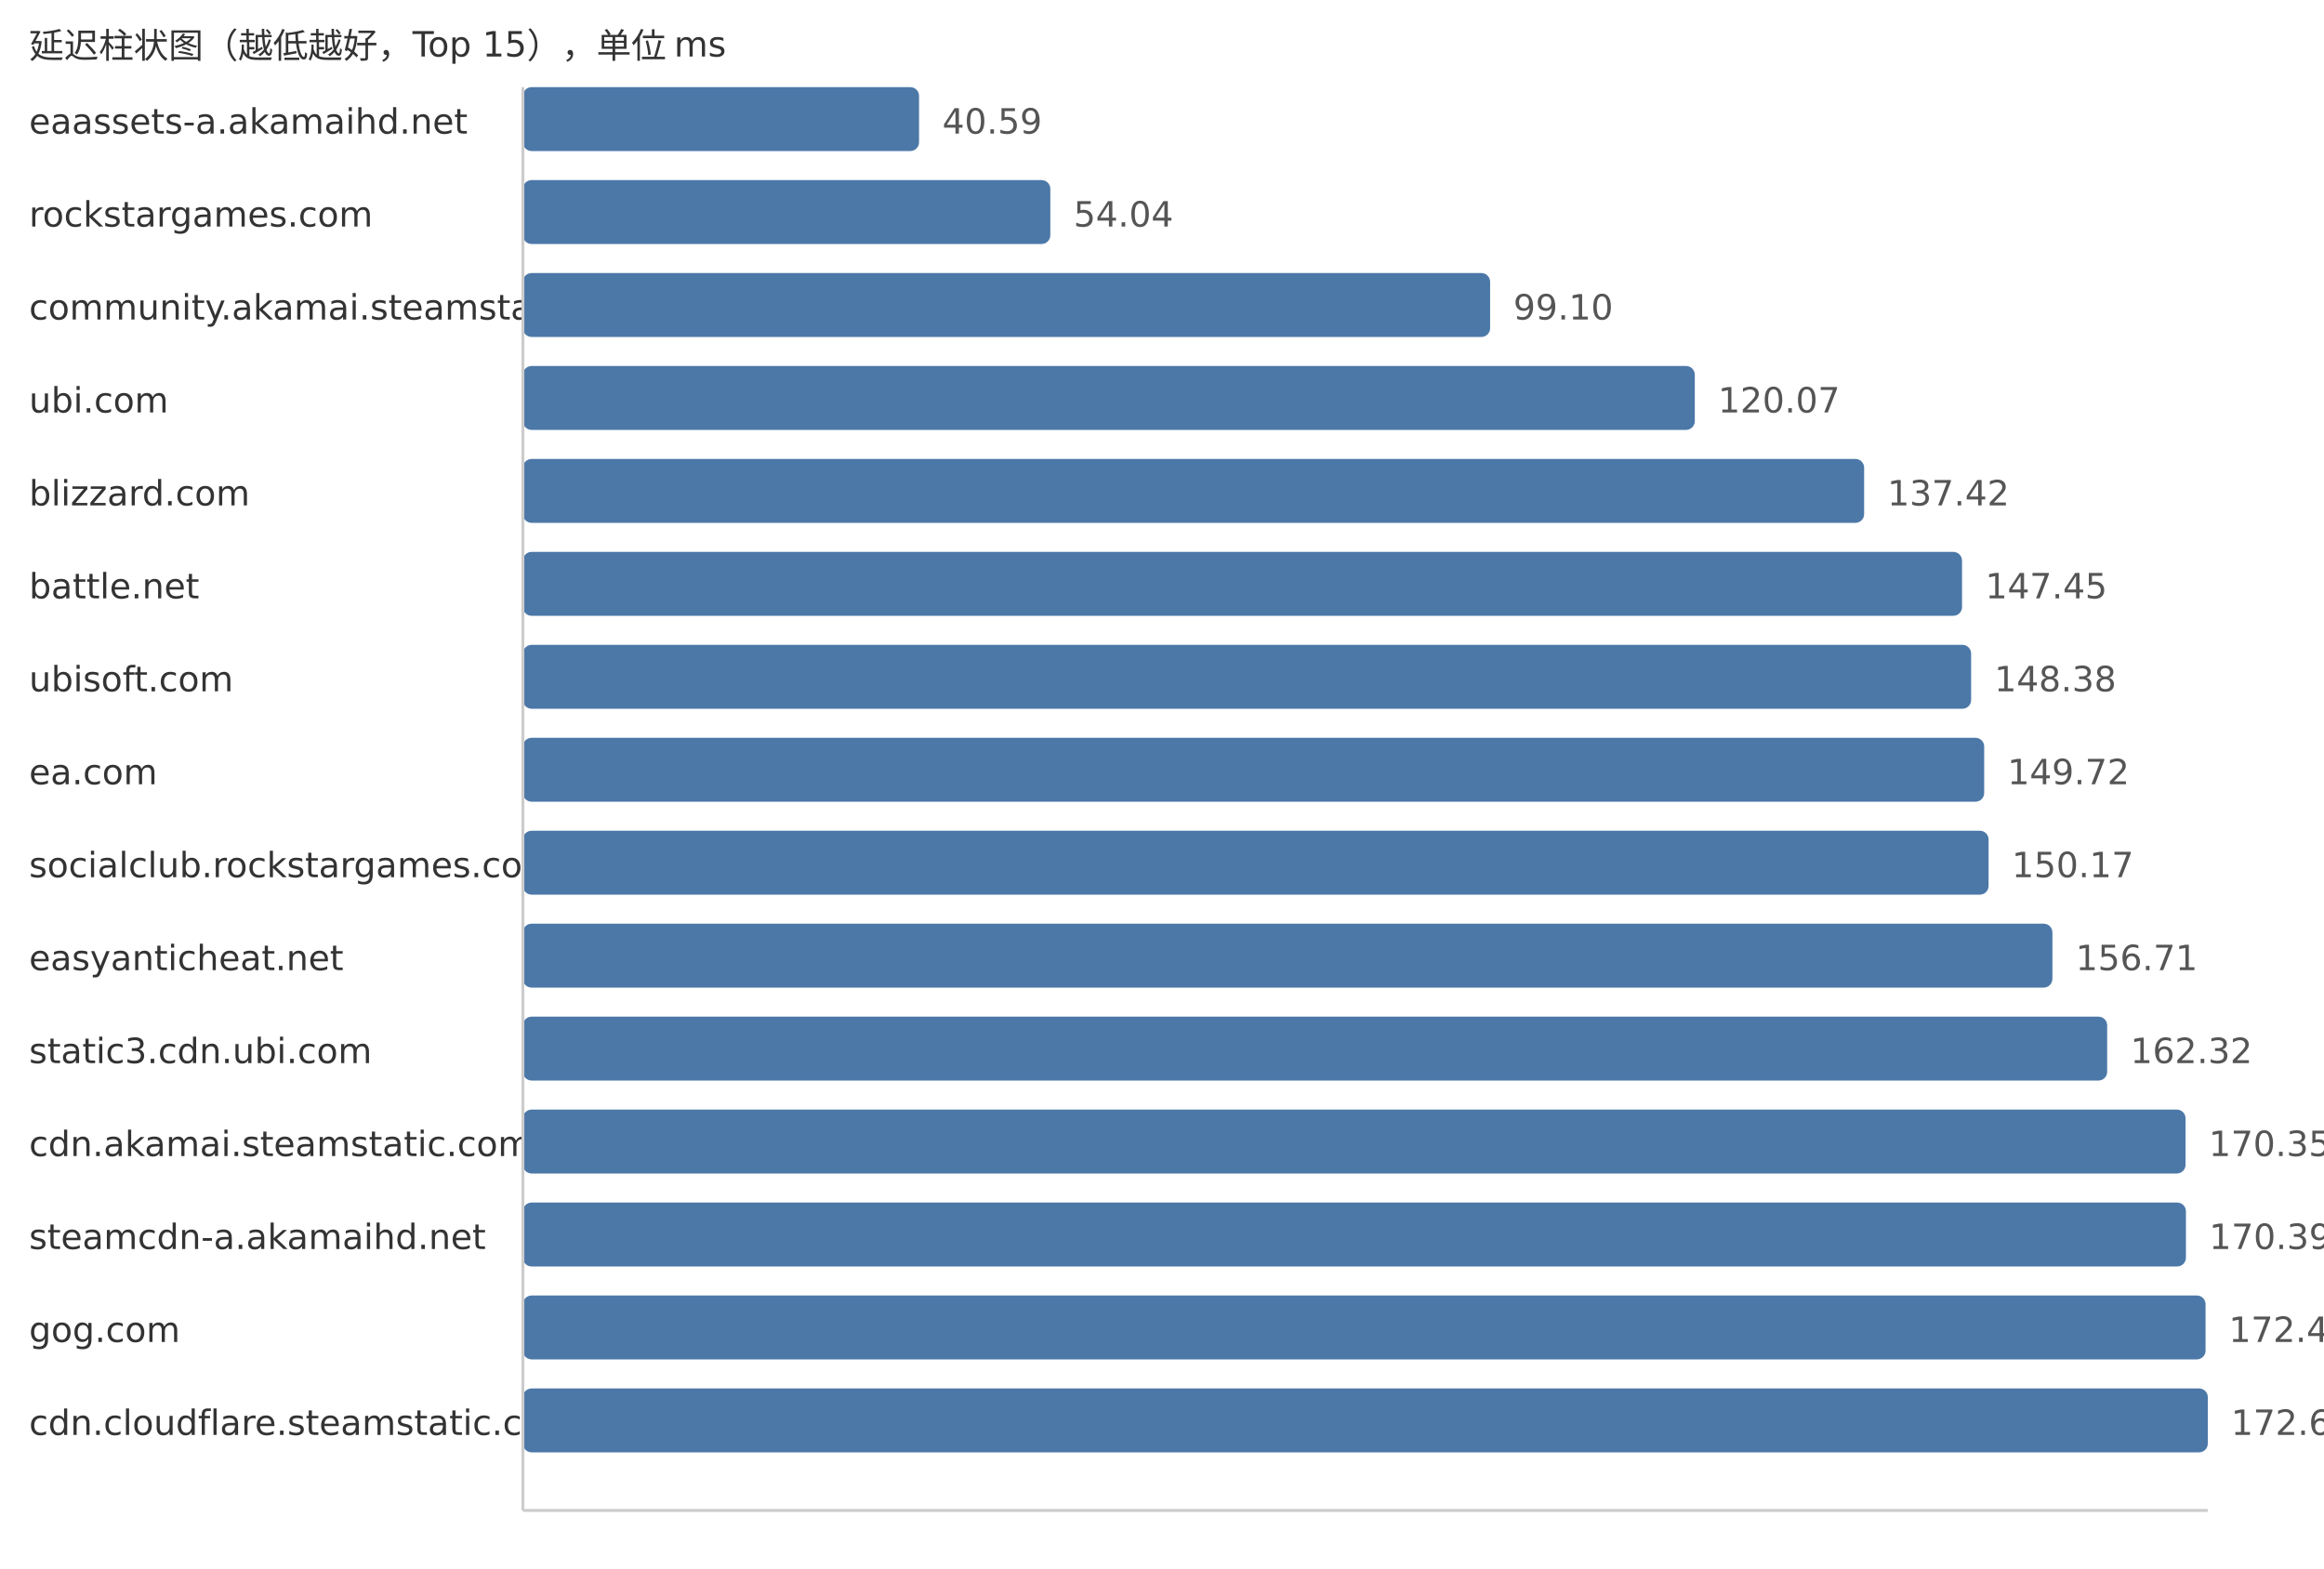
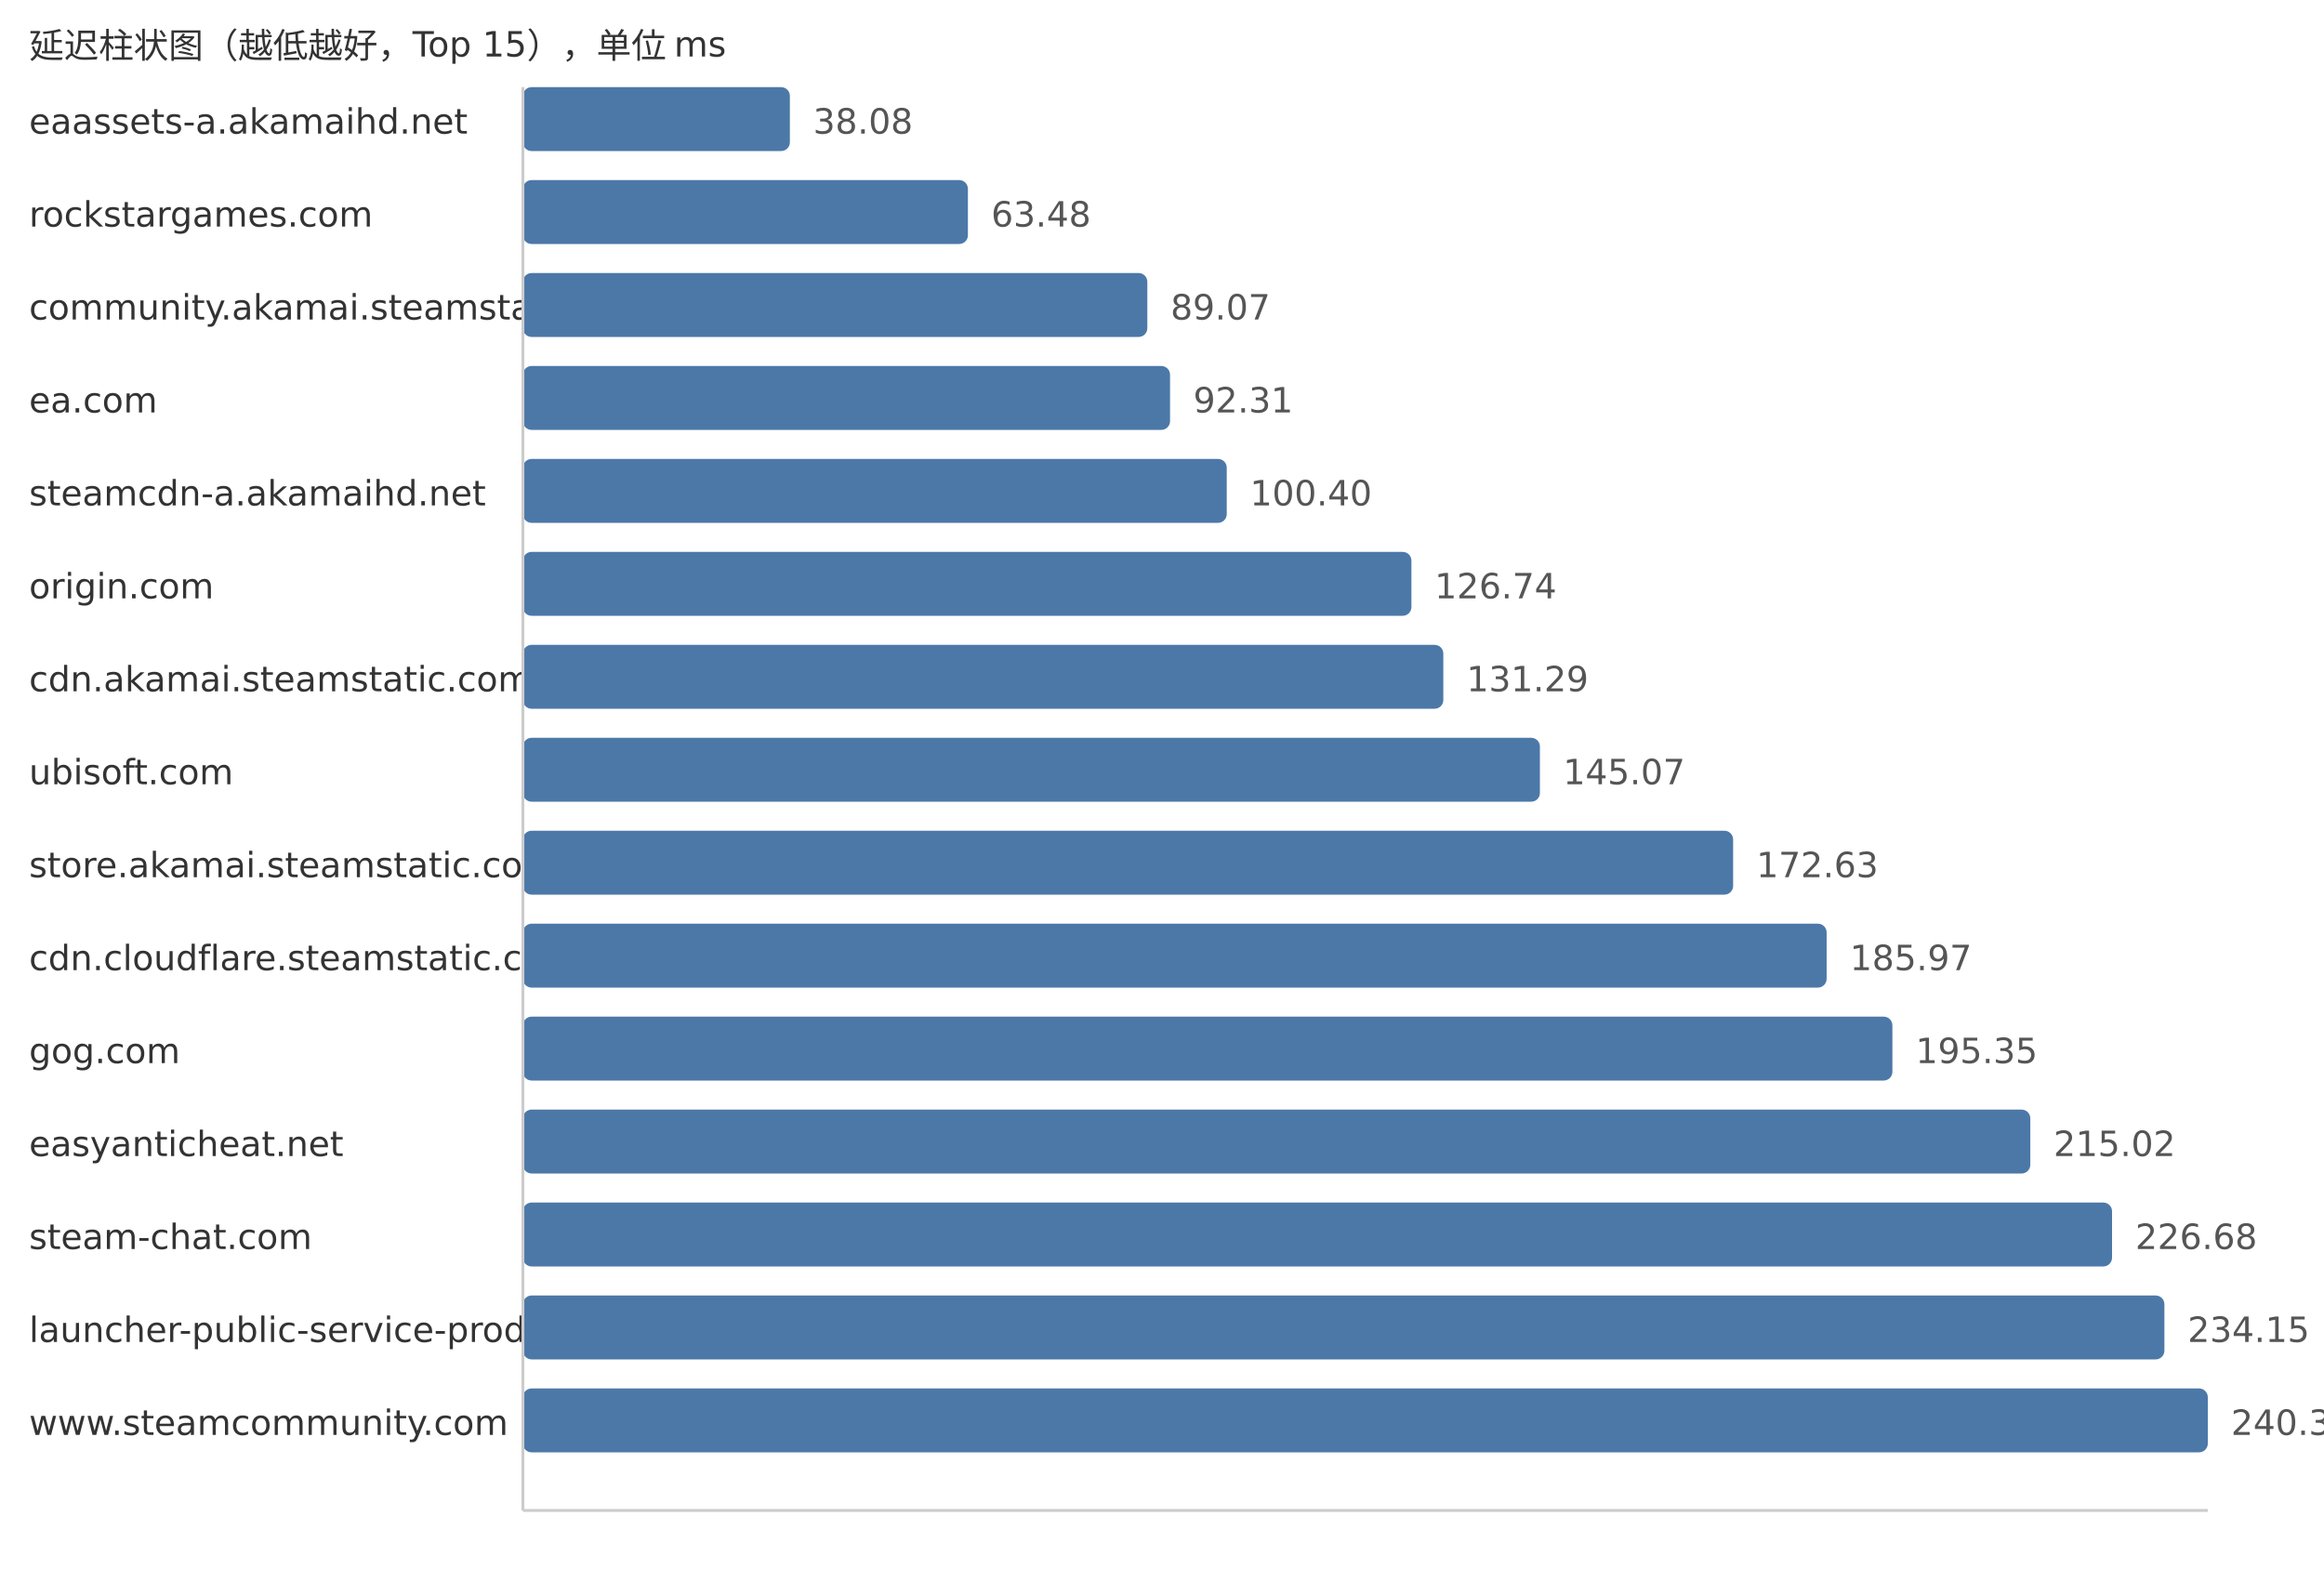
<svg xmlns="http://www.w3.org/2000/svg" width="800" height="540">
  <style> .label{font-family:DejaVu Sans,Verdana,Geneva,sans-serif;font-size:12px;fill:#333} .value{font-family:DejaVu Sans,Verdana,Geneva,sans-serif;font-size:12px;fill:#555} </style>
  <text x="10" y="20" class="label">延迟柱状图（越低越好，Top 15），单位 ms</text>
  <text x="10" y="46" class="label">eaassets-a.akamaihd.net</text>
-   <rect x="180" y="30" width="136.37" height="22" fill="#4c78a8" rx="3" />
-   <text x="324.37" y="46" class="value">40.59</text>
+   <rect x="180" y="30" width="91.9" height="22" fill="#4c78a8" rx="3" />
+   <text x="279.9" y="46" class="value">38.08</text>
  <text x="10" y="78" class="label">rockstargames.com</text>
-   <rect x="180" y="62" width="181.56" height="22" fill="#4c78a8" rx="3" />
-   <text x="369.56" y="78" class="value">54.04</text>
+   <rect x="180" y="62" width="153.19" height="22" fill="#4c78a8" rx="3" />
+   <text x="341.19" y="78" class="value">63.48</text>
  <text x="10" y="110" class="label">community.akamai.steamstatic.com</text>
-   <rect x="180" y="94" width="332.95" height="22" fill="#4c78a8" rx="3" />
-   <text x="520.95" y="110" class="value">99.10</text>
-   <text x="10" y="142" class="label">ubi.com</text>
-   <rect x="180" y="126" width="403.41" height="22" fill="#4c78a8" rx="3" />
-   <text x="591.41" y="142" class="value">120.07</text>
-   <text x="10" y="174" class="label">blizzard.com</text>
-   <rect x="180" y="158" width="461.7" height="22" fill="#4c78a8" rx="3" />
-   <text x="649.7" y="174" class="value">137.42</text>
-   <text x="10" y="206" class="label">battle.net</text>
-   <rect x="180" y="190" width="495.4" height="22" fill="#4c78a8" rx="3" />
-   <text x="683.4" y="206" class="value">147.45</text>
-   <text x="10" y="238" class="label">ubisoft.com</text>
-   <rect x="180" y="222" width="498.53" height="22" fill="#4c78a8" rx="3" />
-   <text x="686.53" y="238" class="value">148.38</text>
-   <text x="10" y="270" class="label">ea.com</text>
-   <rect x="180" y="254" width="503.03" height="22" fill="#4c78a8" rx="3" />
-   <text x="691.03" y="270" class="value">149.72</text>
-   <text x="10" y="302" class="label">socialclub.rockstargames.com</text>
-   <rect x="180" y="286" width="504.54" height="22" fill="#4c78a8" rx="3" />
-   <text x="692.54" y="302" class="value">150.17</text>
-   <text x="10" y="334" class="label">easyanticheat.net</text>
-   <rect x="180" y="318" width="526.51" height="22" fill="#4c78a8" rx="3" />
-   <text x="714.51" y="334" class="value">156.71</text>
-   <text x="10" y="366" class="label">static3.cdn.ubi.com</text>
-   <rect x="180" y="350" width="545.36" height="22" fill="#4c78a8" rx="3" />
-   <text x="733.36" y="366" class="value">162.32</text>
-   <text x="10" y="398" class="label">cdn.akamai.steamstatic.com</text>
-   <rect x="180" y="382" width="572.34" height="22" fill="#4c78a8" rx="3" />
-   <text x="760.34" y="398" class="value">170.35</text>
-   <text x="10" y="430" class="label">steamcdn-a.akamaihd.net</text>
-   <rect x="180" y="414" width="572.47" height="22" fill="#4c78a8" rx="3" />
-   <text x="760.47" y="430" class="value">170.39</text>
-   <text x="10" y="462" class="label">gog.com</text>
-   <rect x="180" y="446" width="579.23" height="22" fill="#4c78a8" rx="3" />
-   <text x="767.23" y="462" class="value">172.40</text>
-   <text x="10" y="494" class="label">cdn.cloudflare.steamstatic.com</text>
+   <rect x="180" y="94" width="214.95" height="22" fill="#4c78a8" rx="3" />
+   <text x="402.95" y="110" class="value">89.07</text>
+   <text x="10" y="142" class="label">ea.com</text>
+   <rect x="180" y="126" width="222.77" height="22" fill="#4c78a8" rx="3" />
+   <text x="410.77" y="142" class="value">92.31</text>
+   <text x="10" y="174" class="label">steamcdn-a.akamaihd.net</text>
+   <rect x="180" y="158" width="242.29" height="22" fill="#4c78a8" rx="3" />
+   <text x="430.29" y="174" class="value">100.40</text>
+   <text x="10" y="206" class="label">origin.com</text>
+   <rect x="180" y="190" width="305.86" height="22" fill="#4c78a8" rx="3" />
+   <text x="493.86" y="206" class="value">126.74</text>
+   <text x="10" y="238" class="label">cdn.akamai.steamstatic.com</text>
+   <rect x="180" y="222" width="316.84" height="22" fill="#4c78a8" rx="3" />
+   <text x="504.84" y="238" class="value">131.29</text>
+   <text x="10" y="270" class="label">ubisoft.com</text>
+   <rect x="180" y="254" width="350.09" height="22" fill="#4c78a8" rx="3" />
+   <text x="538.09" y="270" class="value">145.07</text>
+   <text x="10" y="302" class="label">store.akamai.steamstatic.com</text>
+   <rect x="180" y="286" width="416.6" height="22" fill="#4c78a8" rx="3" />
+   <text x="604.6" y="302" class="value">172.63</text>
+   <text x="10" y="334" class="label">cdn.cloudflare.steamstatic.com</text>
+   <rect x="180" y="318" width="448.79" height="22" fill="#4c78a8" rx="3" />
+   <text x="636.79" y="334" class="value">185.97</text>
+   <text x="10" y="366" class="label">gog.com</text>
+   <rect x="180" y="350" width="471.43" height="22" fill="#4c78a8" rx="3" />
+   <text x="659.43" y="366" class="value">195.35</text>
+   <text x="10" y="398" class="label">easyanticheat.net</text>
+   <rect x="180" y="382" width="518.9" height="22" fill="#4c78a8" rx="3" />
+   <text x="706.9" y="398" class="value">215.02</text>
+   <text x="10" y="430" class="label">steam-chat.com</text>
+   <rect x="180" y="414" width="547.04" height="22" fill="#4c78a8" rx="3" />
+   <text x="735.04" y="430" class="value">226.68</text>
+   <text x="10" y="462" class="label">launcher-public-service-prod06.ol.epicgames.com</text>
+   <rect x="180" y="446" width="565.06" height="22" fill="#4c78a8" rx="3" />
+   <text x="753.06" y="462" class="value">234.15</text>
+   <text x="10" y="494" class="label">www.steamcommunity.com</text>
  <rect x="180" y="478" width="580.0" height="22" fill="#4c78a8" rx="3" />
-   <text x="768.0" y="494" class="value">172.63</text>
+   <text x="768.0" y="494" class="value">240.34</text>
  <line x1="180" y1="30" x2="180" y2="520" stroke="#ccc" />
  <line x1="180" y1="520" x2="760" y2="520" stroke="#ccc" />
</svg>
